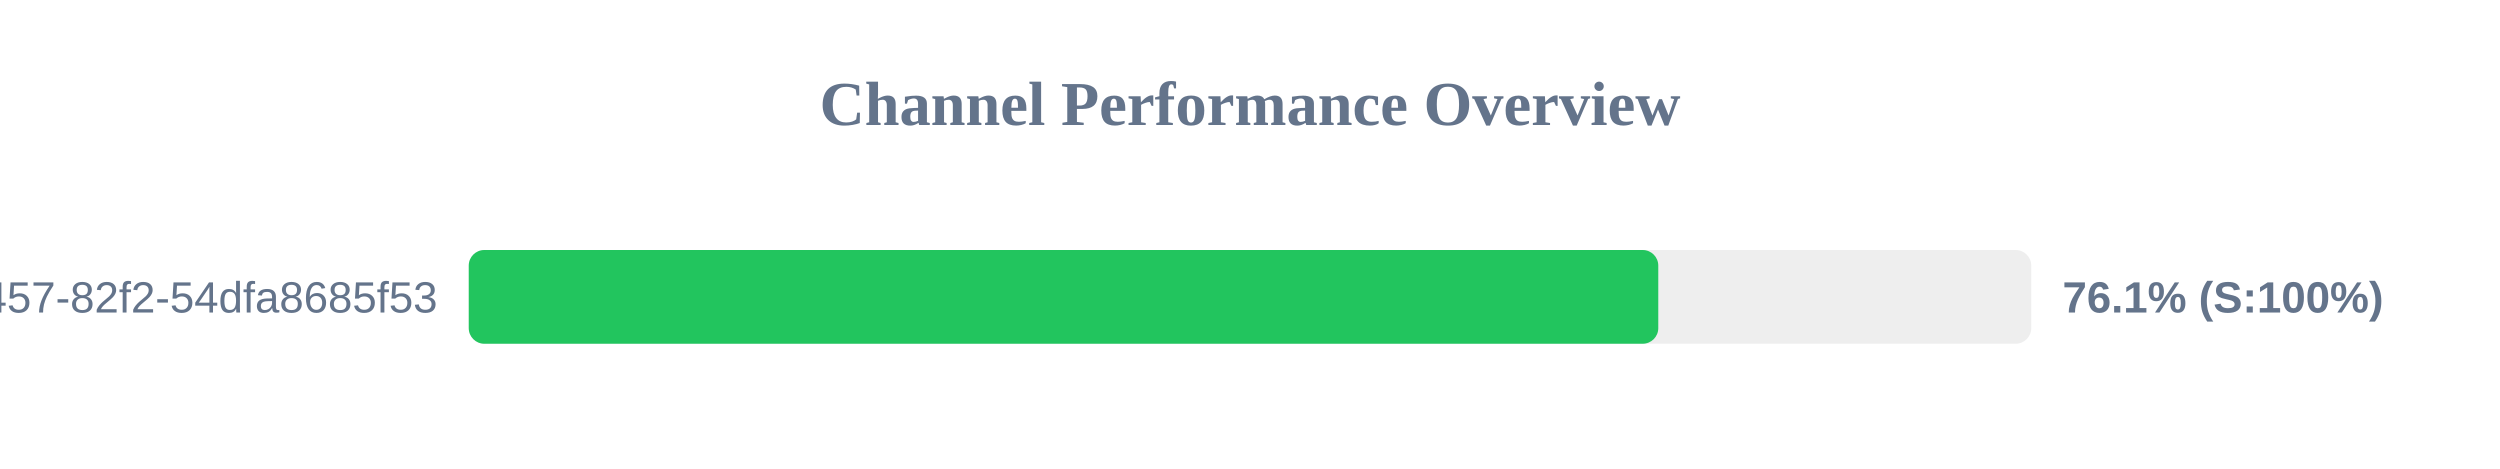
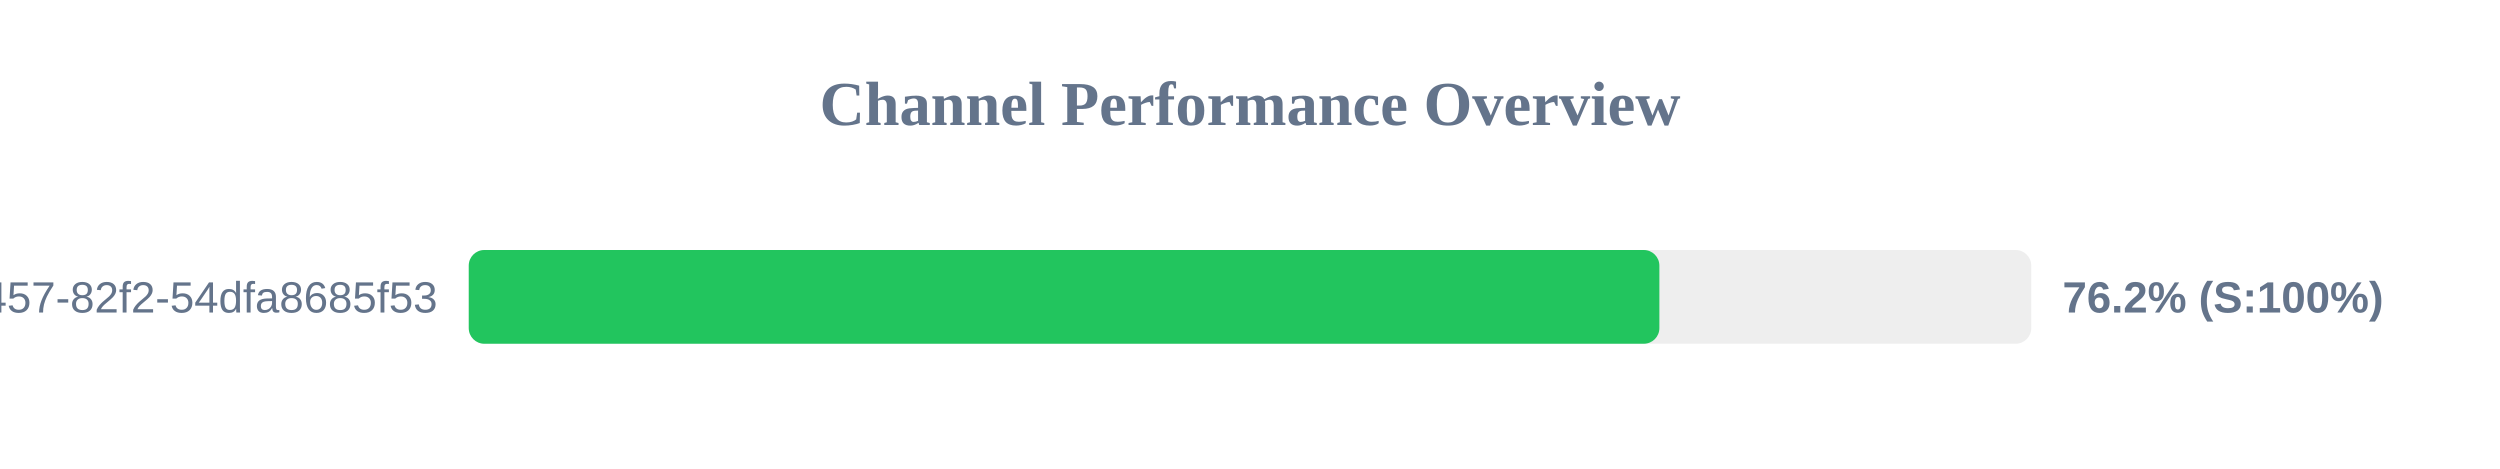
<svg xmlns="http://www.w3.org/2000/svg" width="800" height="150" version="1.1">
  <style>
        .row { font: 14px Arial; fill: #64748b; }
        .score { font: bold 14px Arial; fill: #64748b; }
    </style>
  <text x="400" y="40" text-anchor="middle" font-size="20px" font-weight="bold" fill="#64748b">Channel Performance Overview</text>
  <rect x="150" y="80" width="500" height="30" fill="#eee" rx="5" />
-   <rect x="150" y="80" width="380.65" height="30" fill="#22c55e" rx="5" />
+   <rect x="150" y="80" width="381.0" height="30" fill="#22c55e" rx="5" />
  <text x="140" y="100" text-anchor="end" class="row">?uuid=413c8b50-96bf-4457-82f2-54dfa8685f53</text>
-   <text x="660" y="100" text-anchor="start" class="score">76.1% (S:100%)</text>
+   <text x="660" y="100" text-anchor="start" class="score">76.2% (S:100%)</text>
</svg>
